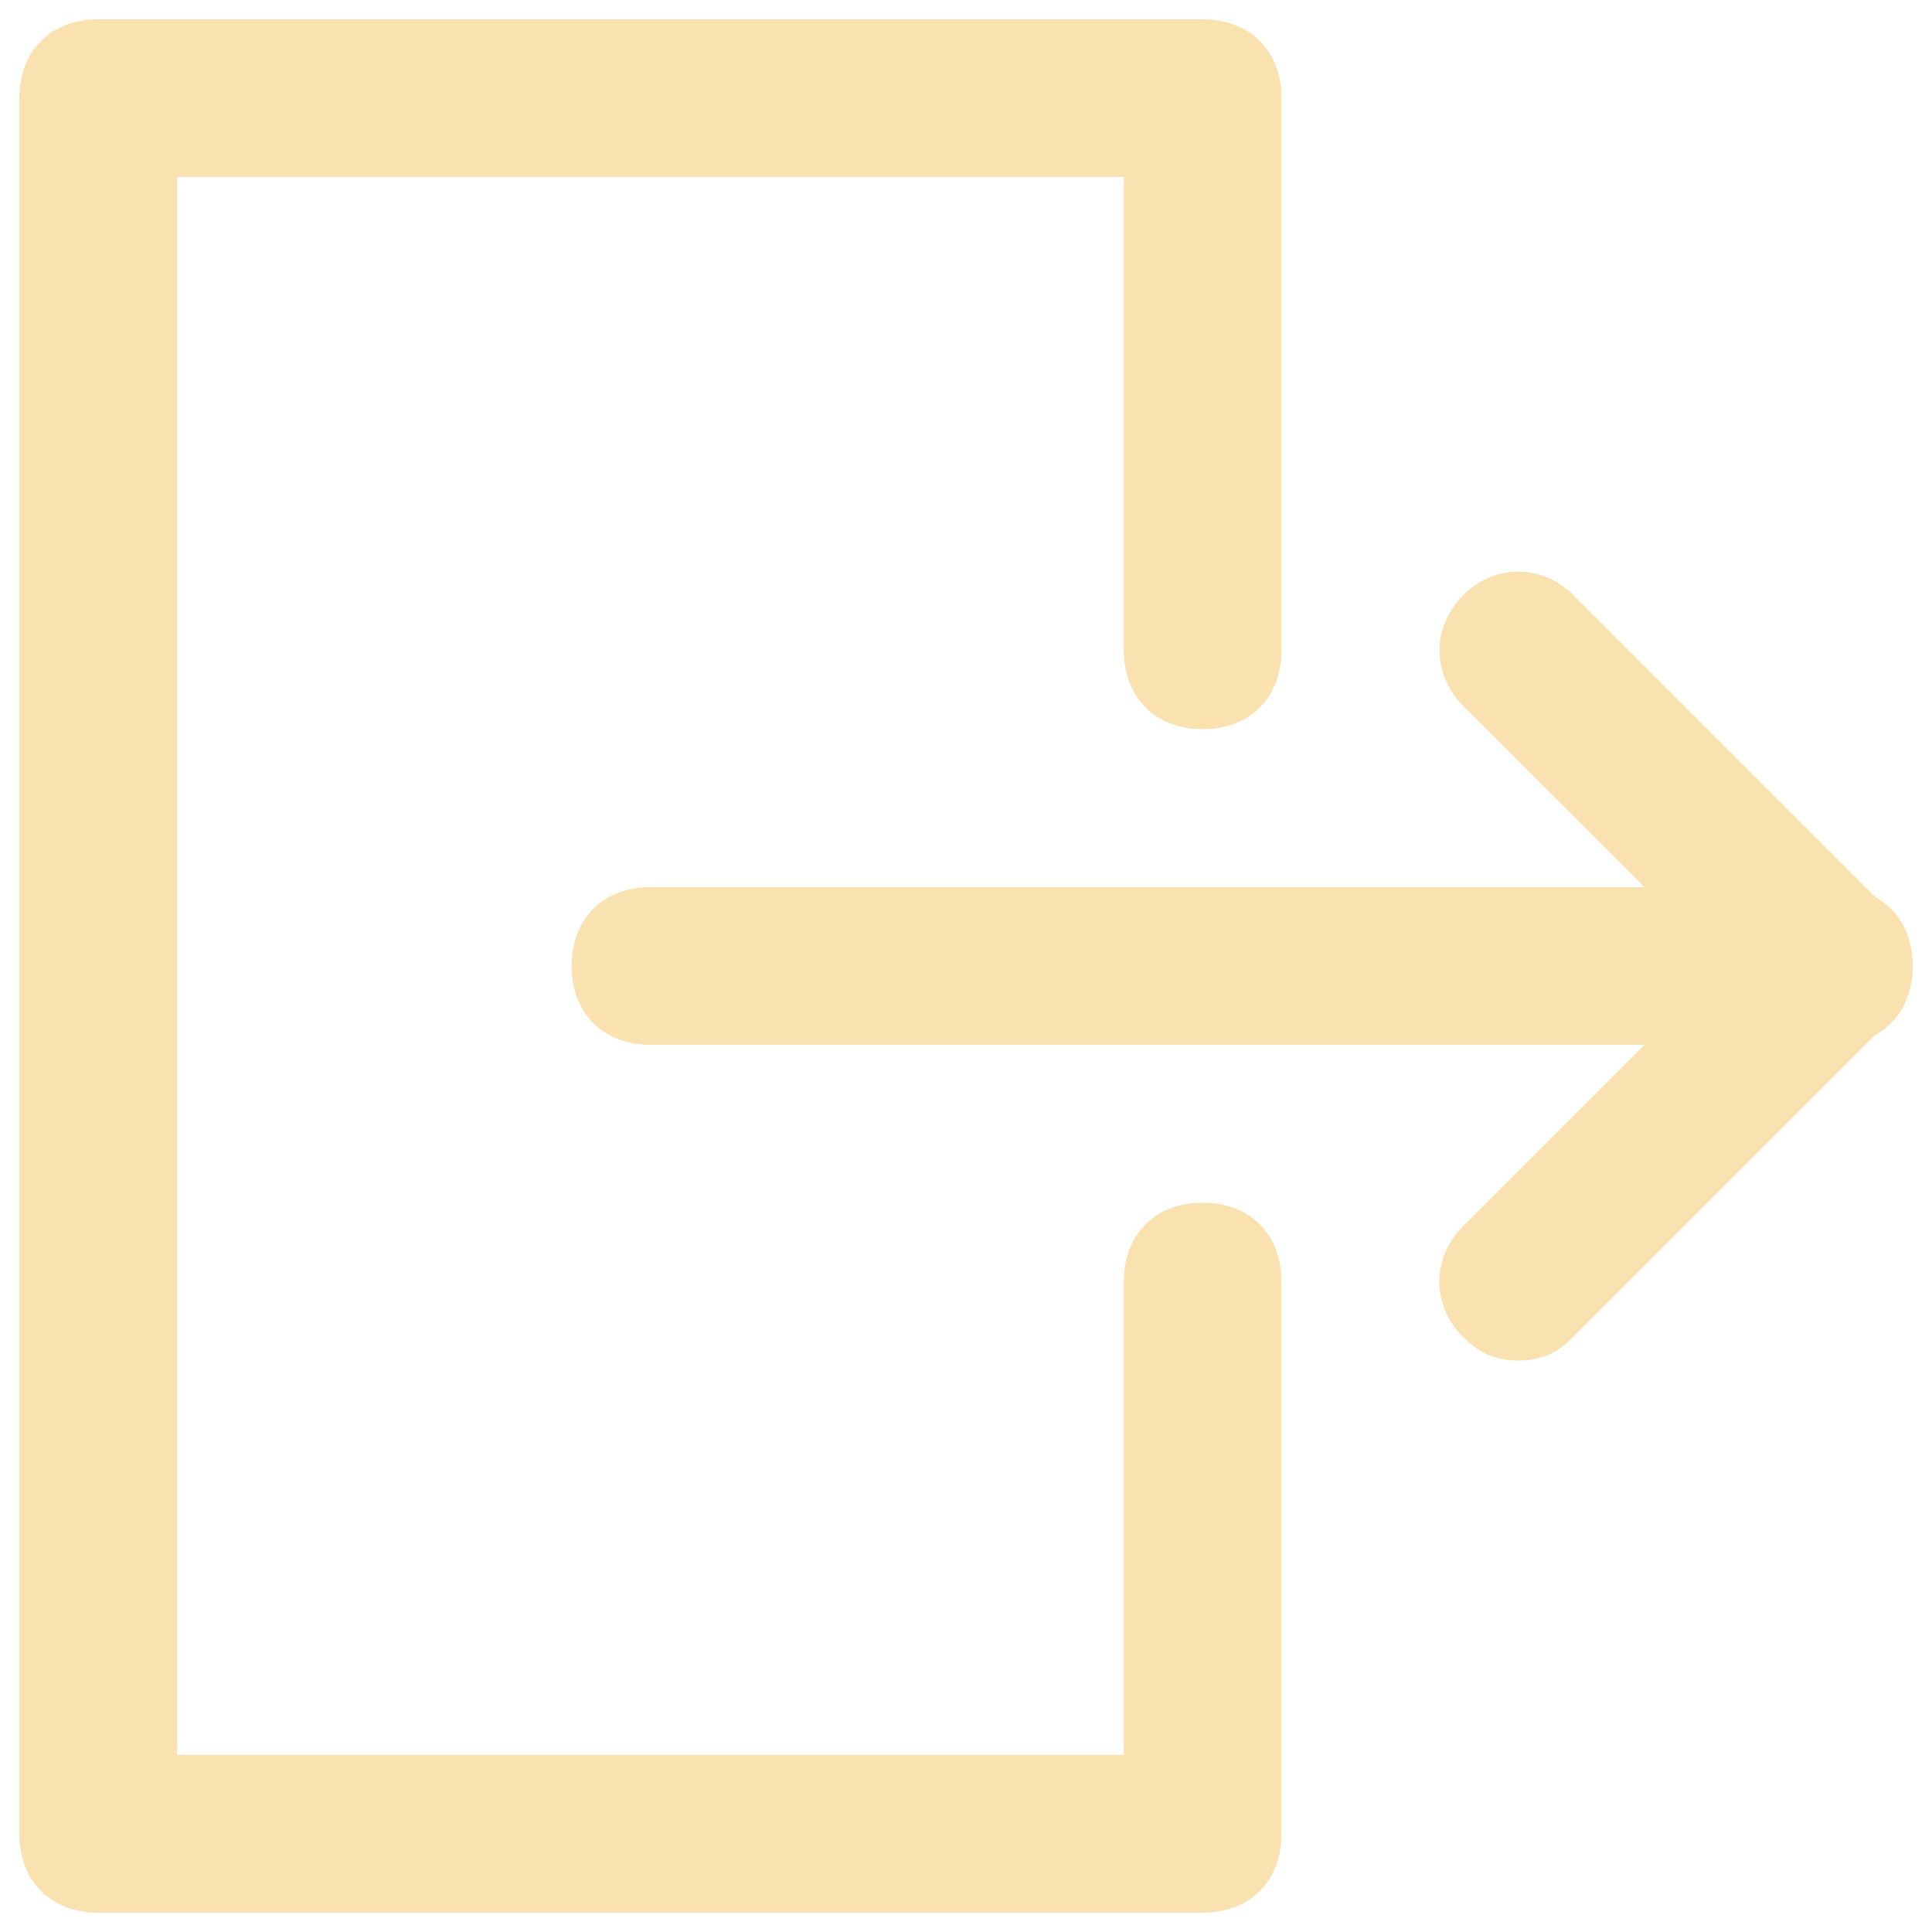
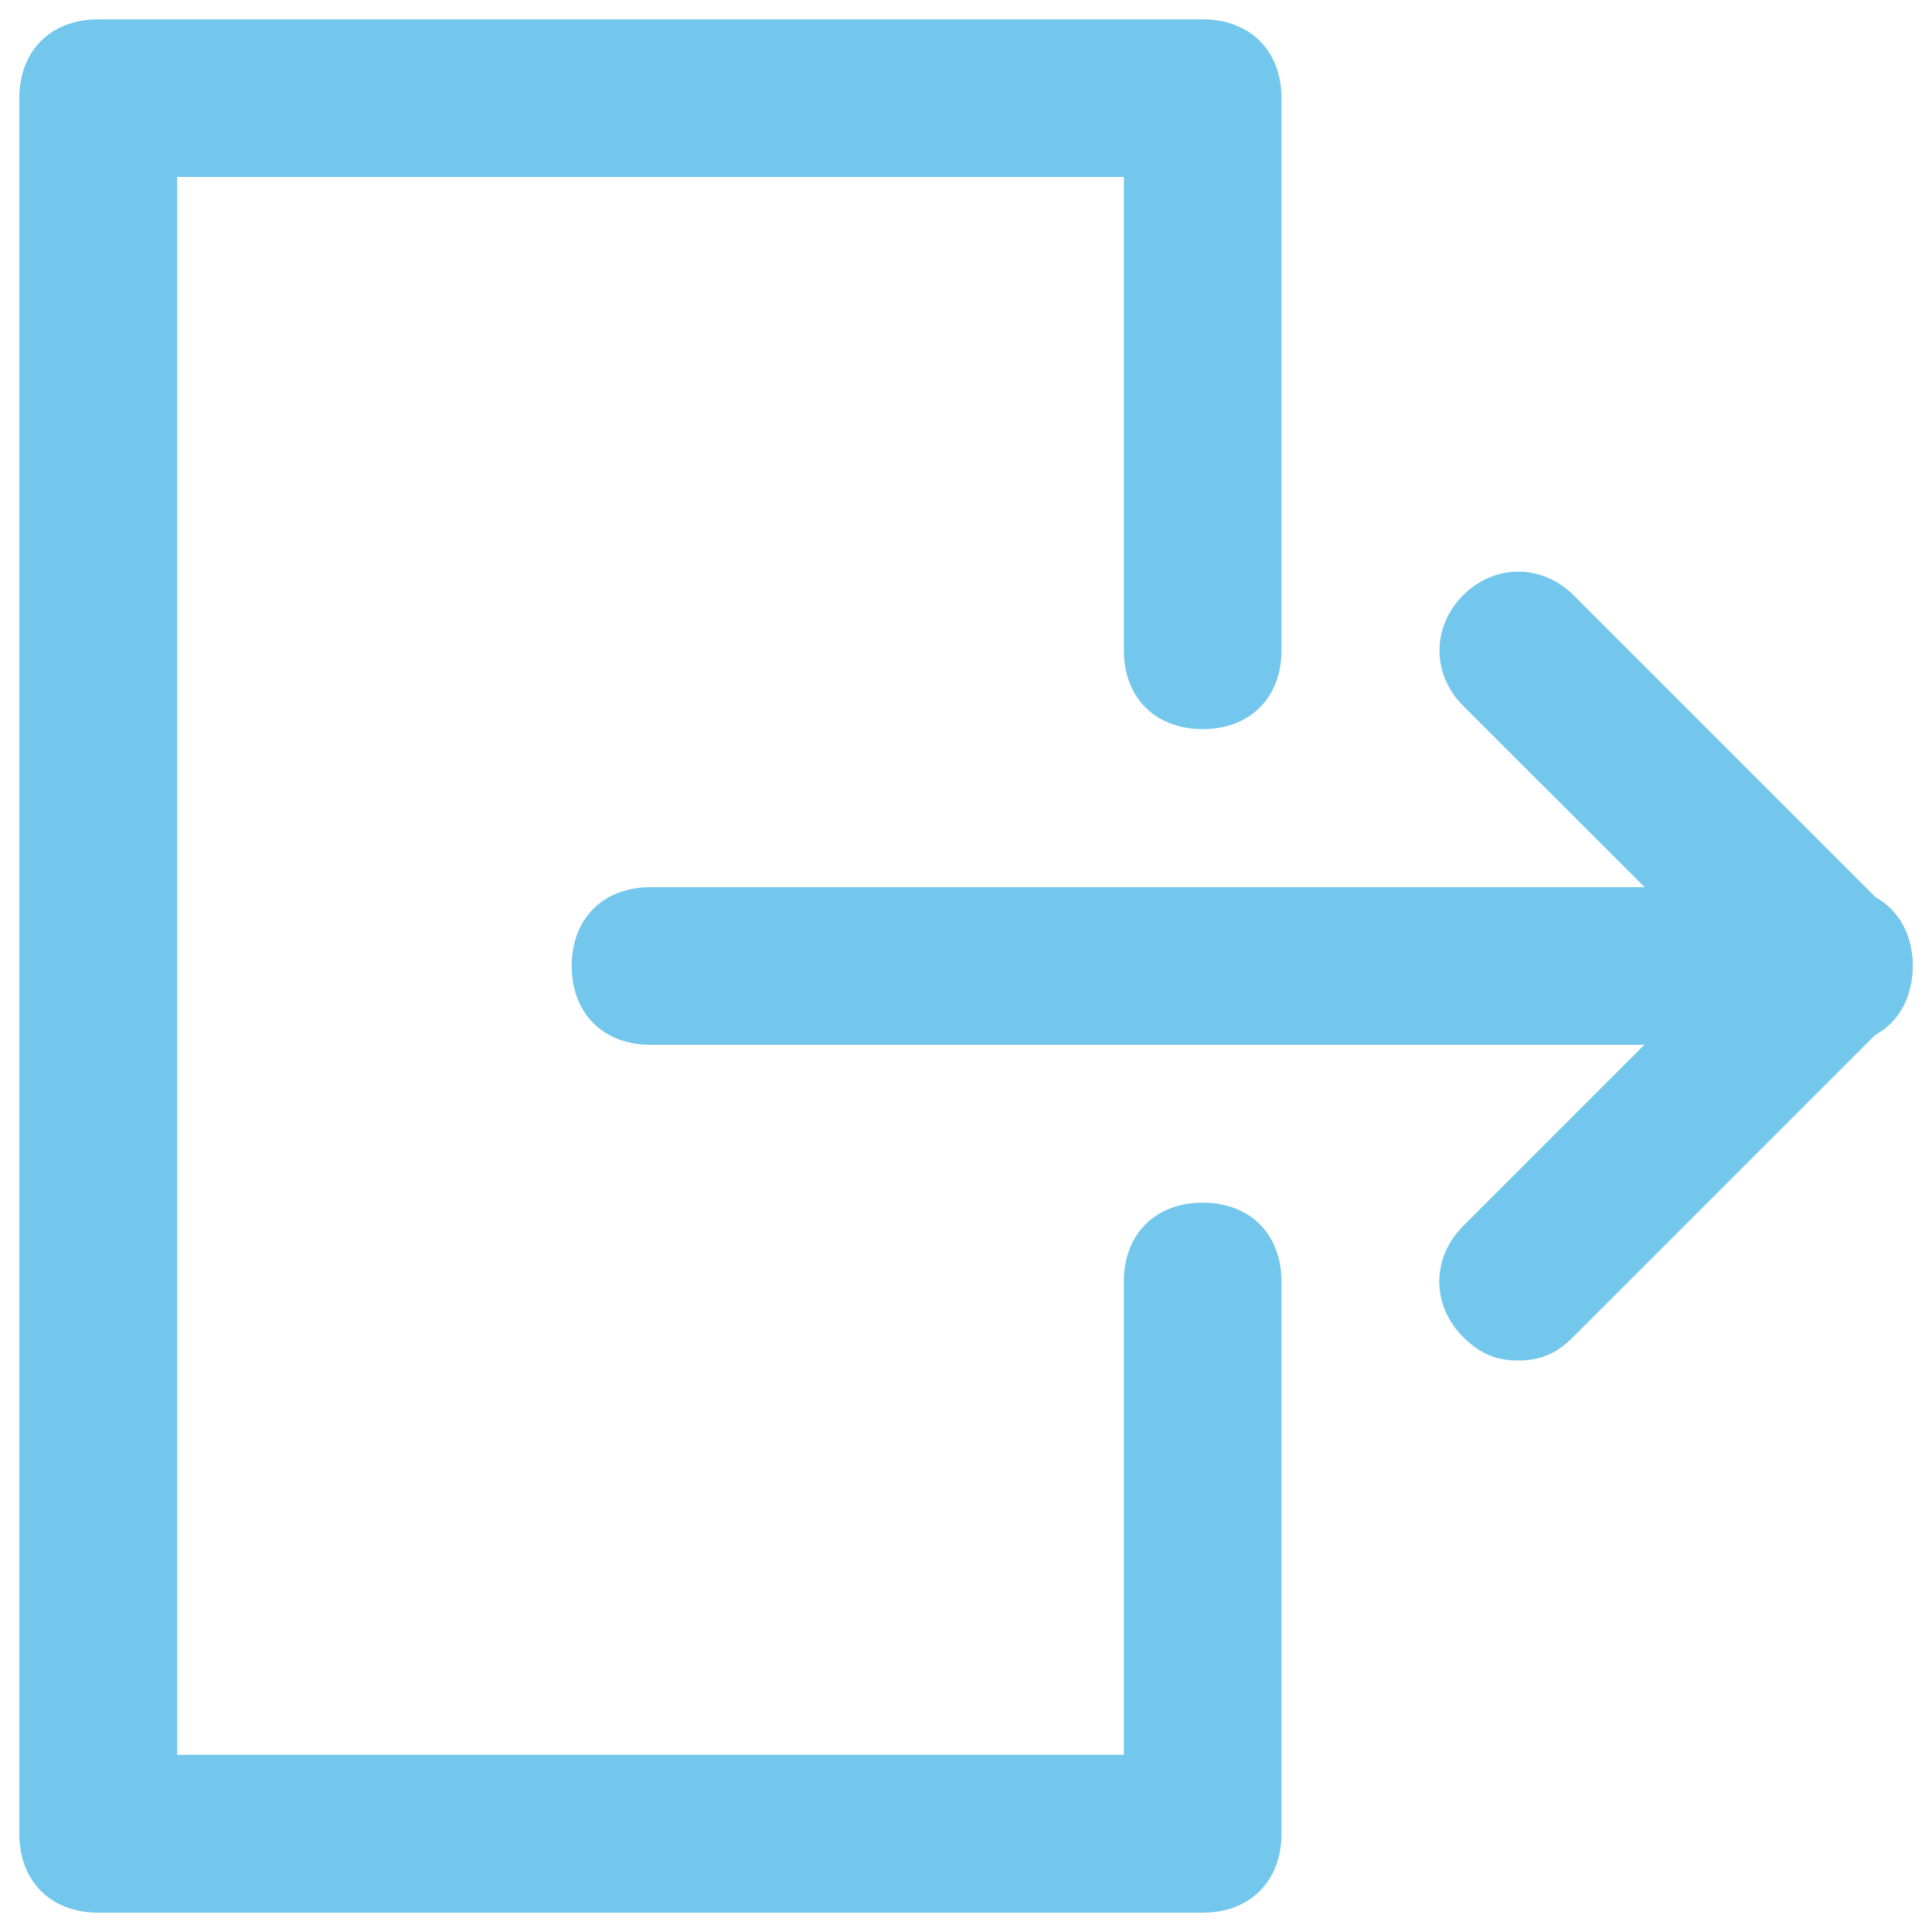
- <svg xmlns="http://www.w3.org/2000/svg" fill="#f9e2af" version="1.1" x="0px" y="0px" viewBox="0 0 1000 1000" enable-background="new 0 0 1000 1000" xml:space="preserve">
+ <svg xmlns="http://www.w3.org/2000/svg" fill="#74c7ec" version="1.1" x="0px" y="0px" viewBox="0 0 1000 1000" enable-background="new 0 0 1000 1000" xml:space="preserve">
  <g>
    <path d="M622.5,990H50.8C26.3,990,10,973.7,10,949.2V50.8C10,26.3,26.3,10,50.8,10h571.7c24.5,0,40.8,16.3,40.8,40.8v285.8c0,24.5-16.3,40.8-40.8,40.8s-40.8-16.3-40.8-40.8v-245h-490v816.7h490v-245c0-24.5,16.3-40.8,40.8-40.8s40.8,16.3,40.8,40.8v285.8C663.3,973.7,647,990,622.5,990z" />
    <path d="M949.2,540.8H336.7c-24.5,0-40.8-16.3-40.8-40.8c0-24.5,16.3-40.8,40.8-40.8h612.5c24.5,0,40.8,16.3,40.8,40.8C990,524.5,973.7,540.8,949.2,540.8z" />
    <path d="M949.2,540.8c-12.3,0-20.4-4.1-28.6-12.3L757.3,365.3c-16.3-16.3-16.3-40.8,0-57.2c16.3-16.3,40.8-16.3,57.2,0l163.3,163.3c16.3,16.3,16.3,40.8,0,57.2C969.6,536.8,961.4,540.8,949.2,540.8z" />
    <path d="M785.8,704.2c-12.3,0-20.4-4.1-28.6-12.3c-16.3-16.3-16.3-40.8,0-57.2l163.3-163.3c16.3-16.3,40.8-16.3,57.2,0c16.3,16.3,16.3,40.8,0,57.2L814.4,691.9C806.3,700.1,798.1,704.2,785.8,704.2z" />
  </g>
</svg>
